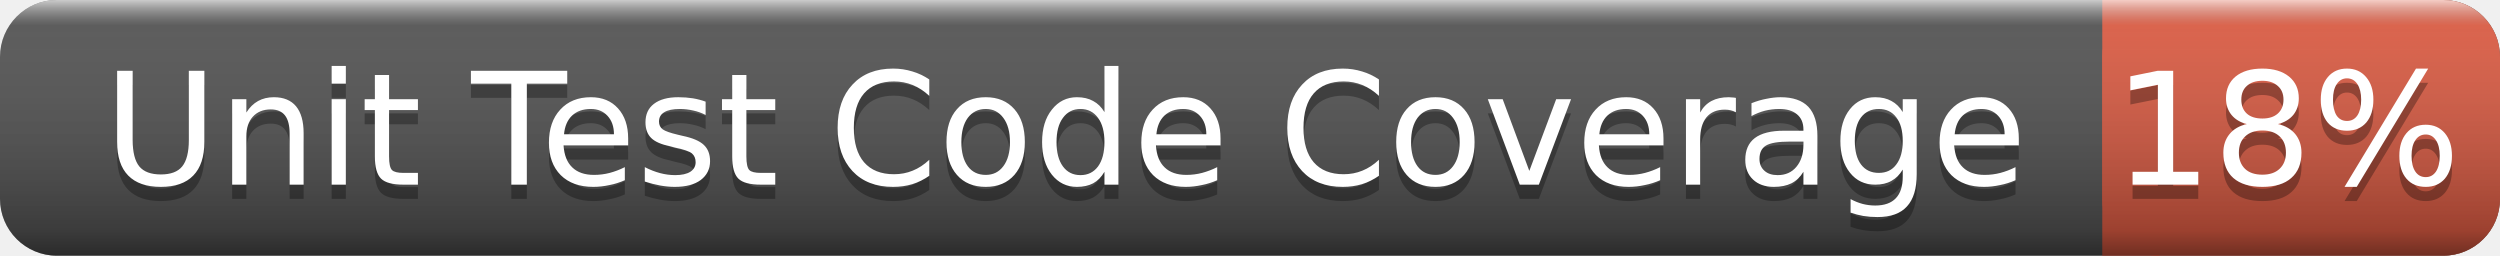
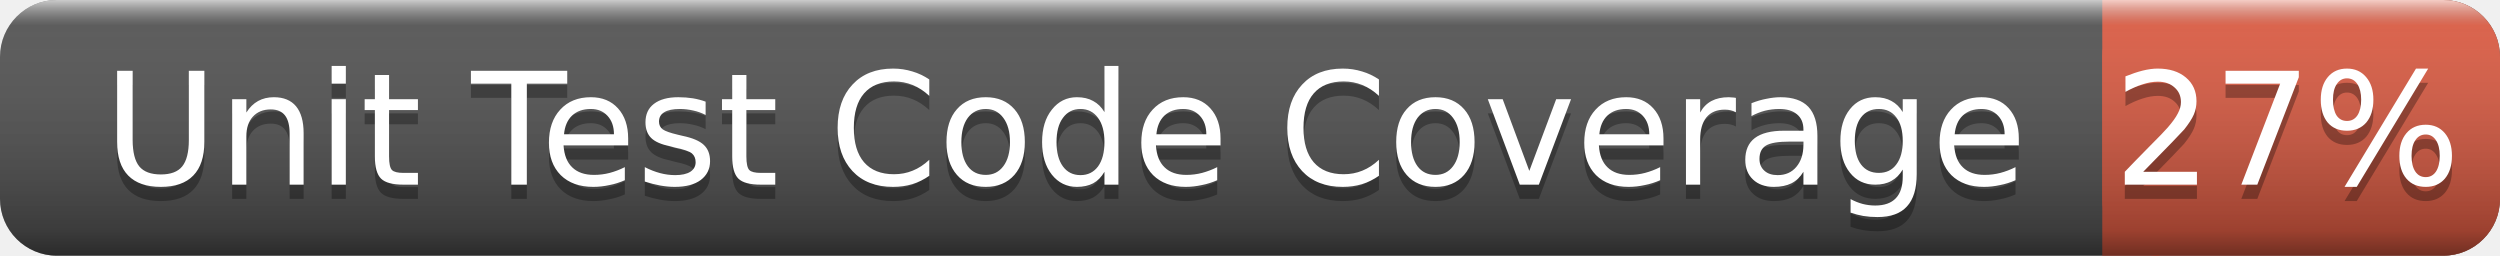
<svg xmlns="http://www.w3.org/2000/svg" width="176" height="18">
  <linearGradient id="smooth" x2="0" y2="100%">
    <stop offset="0" stop-color="#fff" stop-opacity=".7" />
    <stop offset=".1" stop-color="#aaa" stop-opacity=".1" />
    <stop offset=".9" stop-color="#000" stop-opacity=".3" />
    <stop offset="1" stop-color="#000" stop-opacity=".5" />
  </linearGradient>
  <rect rx="4" width="176" height="18" fill="#555" />
  <rect rx="4" x="148" width="28" height="18" fill="#e05d44" />
  <rect x="148" width="4" height="18" fill="#e05d44" />
  <rect rx="4" width="176" height="18" fill="url(#smooth)" />
  <g fill="#fff" text-anchor="middle" font-family="DejaVu Sans,Verdana,Geneva,sans-serif" font-size="11">
    <text x="75" y="14" fill="#010101" fill-opacity=".3">Unit Test Code Coverage</text>
    <text x="75" y="13">Unit Test Code Coverage</text>
-     <text x="161" y="14" fill="#010101" fill-opacity=".3">18%</text>
-     <text x="161" y="13">18%</text>
+     <text x="161" y="14" fill="#010101" fill-opacity=".3">27%</text>
+     <text x="161" y="13">27%</text>
  </g>
</svg>
